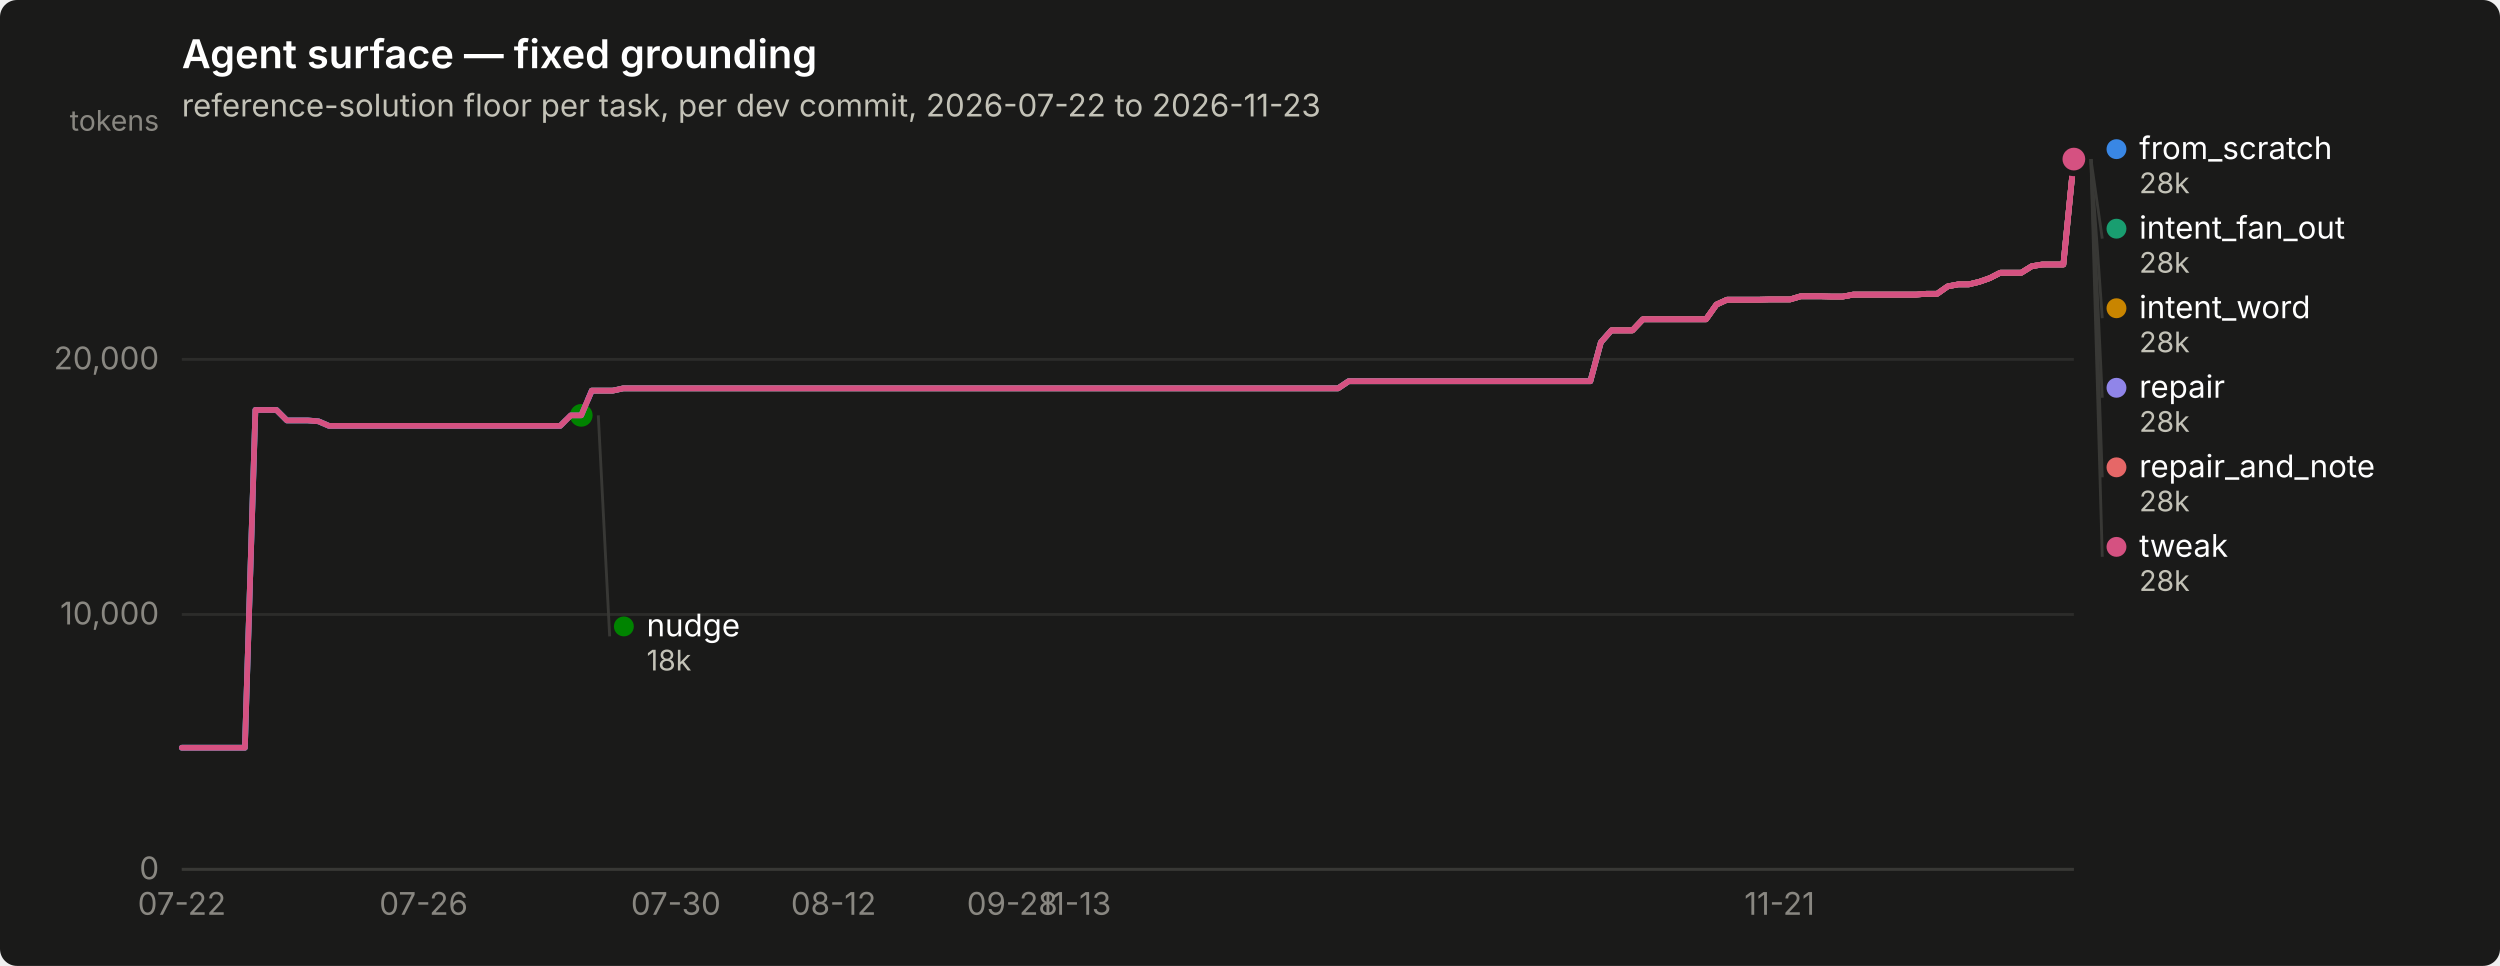
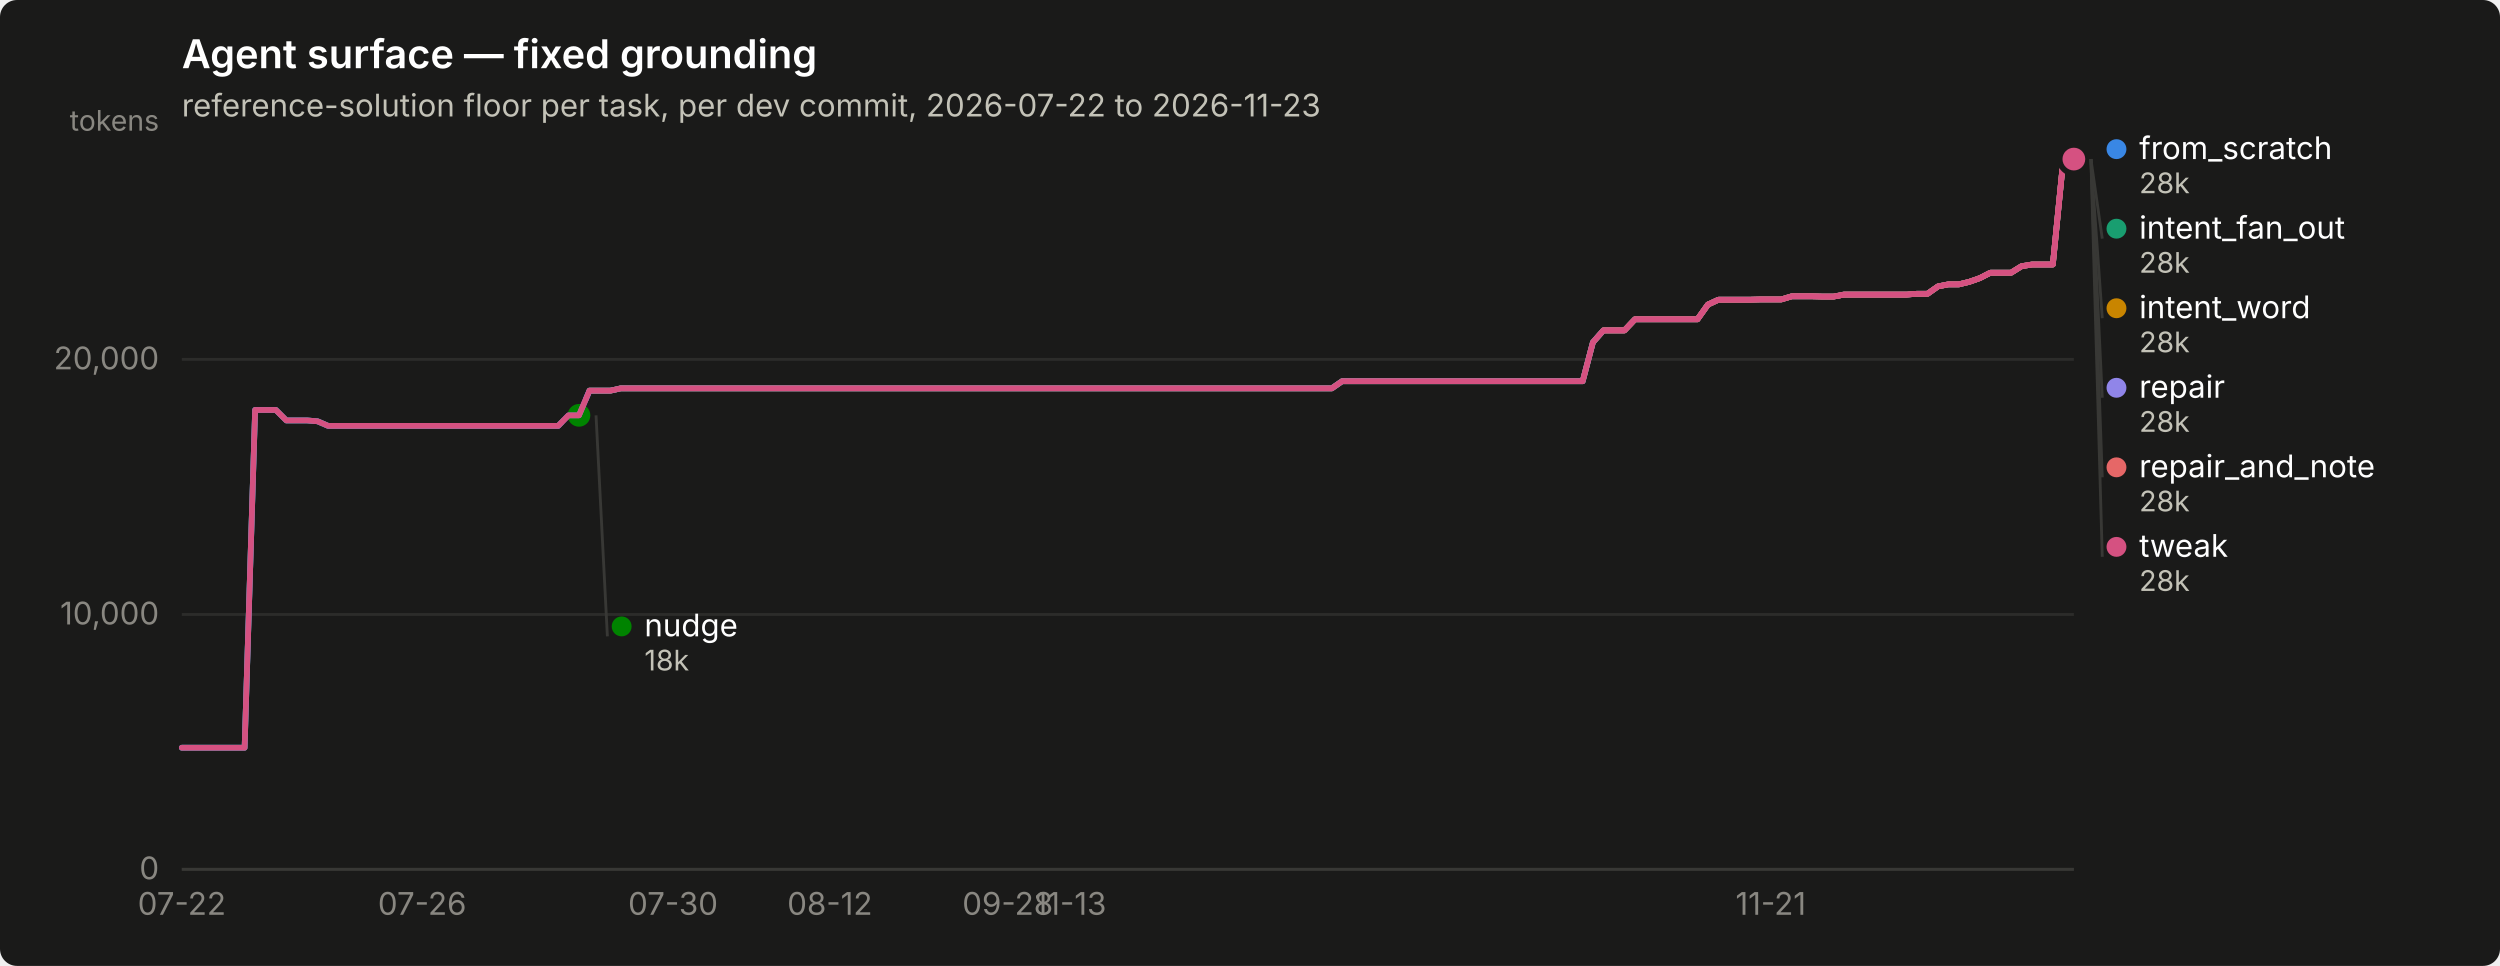
<svg xmlns="http://www.w3.org/2000/svg" width="880" height="340" viewBox="0 0 880 340" role="img" aria-label="Agent surface — fixed grounding">
  <rect width="880" height="340" rx="6" fill="#1a1a19" />
  <text x="64" y="24" font-family="system-ui, -apple-system, &quot;Segoe UI&quot;, sans-serif" font-size="14" font-weight="600" fill="#ffffff">Agent surface — fixed grounding</text>
  <text x="64" y="41" font-family="system-ui, -apple-system, &quot;Segoe UI&quot;, sans-serif" font-size="11" fill="#c3c2b7">reference-solution floor per task, per dev commit, 2026-07-22 to 2026-11-23</text>
  <line x1="64" y1="306.0" x2="730" y2="306.0" stroke="#2c2c2a" stroke-width="1" />
  <text x="56" y="309.5" text-anchor="end" font-family="system-ui, -apple-system, &quot;Segoe UI&quot;, sans-serif" font-size="11" style="font-variant-numeric: tabular-nums" fill="#898781">0</text>
  <line x1="64" y1="216.3" x2="730" y2="216.3" stroke="#2c2c2a" stroke-width="1" />
  <text x="56" y="219.8" text-anchor="end" font-family="system-ui, -apple-system, &quot;Segoe UI&quot;, sans-serif" font-size="11" style="font-variant-numeric: tabular-nums" fill="#898781">10,000</text>
  <line x1="64" y1="126.5" x2="730" y2="126.5" stroke="#2c2c2a" stroke-width="1" />
  <text x="56" y="130.0" text-anchor="end" font-family="system-ui, -apple-system, &quot;Segoe UI&quot;, sans-serif" font-size="11" style="font-variant-numeric: tabular-nums" fill="#898781">20,000</text>
  <text x="56" y="46" text-anchor="end" font-family="system-ui, -apple-system, &quot;Segoe UI&quot;, sans-serif" font-size="10" fill="#898781">tokens</text>
  <line x1="64" y1="306" x2="730" y2="306" stroke="#383835" stroke-width="1" />
  <text x="64.0" y="322" text-anchor="middle" font-family="system-ui, -apple-system, &quot;Segoe UI&quot;, sans-serif" font-size="11" style="font-variant-numeric: tabular-nums" fill="#898781">07-22</text>
-   <text x="149.1" y="322" text-anchor="middle" font-family="system-ui, -apple-system, &quot;Segoe UI&quot;, sans-serif" font-size="11" style="font-variant-numeric: tabular-nums" fill="#898781">07-26</text>
-   <text x="237.9" y="322" text-anchor="middle" font-family="system-ui, -apple-system, &quot;Segoe UI&quot;, sans-serif" font-size="11" style="font-variant-numeric: tabular-nums" fill="#898781">07-30</text>
-   <text x="293.4" y="322" text-anchor="middle" font-family="system-ui, -apple-system, &quot;Segoe UI&quot;, sans-serif" font-size="11" style="font-variant-numeric: tabular-nums" fill="#898781">08-12</text>
-   <text x="356.3" y="322" text-anchor="middle" font-family="system-ui, -apple-system, &quot;Segoe UI&quot;, sans-serif" font-size="11" style="font-variant-numeric: tabular-nums" fill="#898781">09-28</text>
-   <text x="378.5" y="322" text-anchor="middle" font-family="system-ui, -apple-system, &quot;Segoe UI&quot;, sans-serif" font-size="11" style="font-variant-numeric: tabular-nums" fill="#898781">11-13</text>
-   <text x="626.4" y="322" text-anchor="middle" font-family="system-ui, -apple-system, &quot;Segoe UI&quot;, sans-serif" font-size="11" style="font-variant-numeric: tabular-nums" fill="#898781">11-21</text>
-   <path d="M64.0,263.2 L67.7,263.2 L71.4,263.2 L75.1,263.2 L78.8,263.2 L82.5,263.2 L86.2,263.2 L89.9,144.3 L93.6,144.3 L97.3,144.3 L101.0,148.0 L104.7,148.0 L108.4,148.0 L112.1,148.3 L115.8,149.9 L119.5,149.9 L123.2,149.9 L126.9,149.9 L130.6,149.9 L134.3,149.9 L138.0,149.9 L141.7,149.9 L145.4,149.9 L149.1,149.9 L152.8,149.9 L156.5,149.9 L160.2,149.9 L163.9,149.9 L167.6,149.9 L171.3,149.9 L175.0,149.9 L178.7,149.9 L182.4,149.9 L186.1,149.9 L189.8,149.9 L193.5,149.9 L197.2,149.9 L200.9,146.2 L204.6,146.2 L208.3,137.5 L212.0,137.5 L215.7,137.5 L219.4,136.7 L223.1,136.7 L226.8,136.7 L230.5,136.7 L234.2,136.7 L237.9,136.7 L241.6,136.7 L245.3,136.7 L249.0,136.7 L252.7,136.7 L256.4,136.7 L260.1,136.7 L263.8,136.7 L267.5,136.7 L271.2,136.7 L274.9,136.7 L278.6,136.7 L282.3,136.7 L286.0,136.7 L289.7,136.7 L293.4,136.7 L297.1,136.7 L300.8,136.7 L304.5,136.7 L308.2,136.7 L311.9,136.7 L315.6,136.7 L319.3,136.7 L323.0,136.7 L326.7,136.7 L330.4,136.7 L334.1,136.7 L337.8,136.7 L341.5,136.7 L345.2,136.7 L348.9,136.7 L352.6,136.7 L356.3,136.7 L360.0,136.7 L363.7,136.7 L367.4,136.7 L371.1,136.7 L374.8,136.7 L378.5,136.7 L382.2,136.7 L385.9,136.7 L389.6,136.7 L393.3,136.7 L397.0,136.7 L400.7,136.7 L404.4,136.7 L408.1,136.7 L411.8,136.7 L415.5,136.7 L419.2,136.7 L422.9,136.7 L426.6,136.7 L430.3,136.7 L434.0,136.7 L437.7,136.7 L441.4,136.7 L445.1,136.7 L448.8,136.7 L452.5,136.7 L456.2,136.7 L459.9,136.7 L463.6,136.7 L467.3,136.7 L471.0,136.7 L474.7,134.2 L478.4,134.2 L482.1,134.2 L485.8,134.2 L489.5,134.2 L493.2,134.2 L496.9,134.2 L500.6,134.2 L504.3,134.2 L508.0,134.2 L511.7,134.2 L515.4,134.2 L519.1,134.2 L522.8,134.2 L526.5,134.2 L530.2,134.2 L533.9,134.2 L537.6,134.2 L541.3,134.2 L545.0,134.2 L548.7,134.2 L552.4,134.2 L556.1,134.2 L559.8,134.2 L563.5,120.5 L567.2,116.3 L570.9,116.3 L574.6,116.3 L578.3,112.4 L582.0,112.4 L585.7,112.4 L589.4,112.4 L593.1,112.4 L596.8,112.4 L600.5,112.4 L604.2,107.2 L607.9,105.5 L611.6,105.5 L615.3,105.5 L619.0,105.5 L622.7,105.4 L626.4,105.4 L630.1,105.4 L633.8,104.3 L637.5,104.3 L641.2,104.3 L644.9,104.4 L648.6,104.4 L652.3,103.7 L656.0,103.7 L659.7,103.7 L663.4,103.7 L667.1,103.7 L670.8,103.7 L674.5,103.7 L678.2,103.4 L681.9,103.4 L685.6,100.8 L689.3,100.1 L693.0,100.1 L696.7,99.2 L700.4,97.9 L704.1,96.0 L707.8,96.0 L711.5,96.0 L715.2,93.7 L718.9,93.1 L722.6,93.1 L726.3,93.1 L730.0,56.0" fill="none" stroke="#3987e5" stroke-width="2" stroke-linejoin="round" stroke-linecap="round" />
+   <text x="148.6" y="322" text-anchor="middle" font-family="system-ui, -apple-system, &quot;Segoe UI&quot;, sans-serif" font-size="11" style="font-variant-numeric: tabular-nums" fill="#898781">07-26</text>
+   <text x="236.9" y="322" text-anchor="middle" font-family="system-ui, -apple-system, &quot;Segoe UI&quot;, sans-serif" font-size="11" style="font-variant-numeric: tabular-nums" fill="#898781">07-30</text>
+   <text x="292.1" y="322" text-anchor="middle" font-family="system-ui, -apple-system, &quot;Segoe UI&quot;, sans-serif" font-size="11" style="font-variant-numeric: tabular-nums" fill="#898781">08-12</text>
+   <text x="354.7" y="322" text-anchor="middle" font-family="system-ui, -apple-system, &quot;Segoe UI&quot;, sans-serif" font-size="11" style="font-variant-numeric: tabular-nums" fill="#898781">09-28</text>
+   <text x="376.8" y="322" text-anchor="middle" font-family="system-ui, -apple-system, &quot;Segoe UI&quot;, sans-serif" font-size="11" style="font-variant-numeric: tabular-nums" fill="#898781">11-13</text>
+   <text x="623.3" y="322" text-anchor="middle" font-family="system-ui, -apple-system, &quot;Segoe UI&quot;, sans-serif" font-size="11" style="font-variant-numeric: tabular-nums" fill="#898781">11-21</text>
+   <path d="M64.0,263.2 L67.7,263.2 L71.4,263.2 L75.0,263.2 L78.7,263.2 L82.4,263.2 L86.1,263.2 L89.8,144.3 L93.4,144.3 L97.1,144.3 L100.8,148.0 L104.5,148.0 L108.2,148.0 L111.8,148.3 L115.5,149.9 L119.2,149.9 L122.9,149.9 L126.6,149.9 L130.2,149.9 L133.9,149.9 L137.6,149.9 L141.3,149.9 L145.0,149.9 L148.6,149.9 L152.3,149.9 L156.0,149.9 L159.7,149.9 L163.3,149.9 L167.0,149.9 L170.7,149.9 L174.4,149.9 L178.1,149.9 L181.7,149.9 L185.4,149.9 L189.1,149.9 L192.8,149.9 L196.5,149.9 L200.1,146.2 L203.8,146.2 L207.5,137.5 L211.2,137.5 L214.9,137.5 L218.5,136.7 L222.2,136.7 L225.9,136.7 L229.6,136.7 L233.3,136.7 L236.9,136.7 L240.6,136.7 L244.3,136.7 L248.0,136.7 L251.7,136.7 L255.3,136.7 L259.0,136.7 L262.7,136.7 L266.4,136.7 L270.1,136.7 L273.7,136.7 L277.4,136.7 L281.1,136.7 L284.8,136.7 L288.5,136.7 L292.1,136.7 L295.8,136.7 L299.5,136.7 L303.2,136.7 L306.9,136.7 L310.5,136.7 L314.2,136.7 L317.9,136.7 L321.6,136.7 L325.2,136.7 L328.9,136.7 L332.6,136.7 L336.3,136.7 L340.0,136.7 L343.6,136.7 L347.3,136.7 L351.0,136.7 L354.7,136.7 L358.4,136.7 L362.0,136.7 L365.7,136.7 L369.4,136.7 L373.1,136.7 L376.8,136.7 L380.4,136.7 L384.1,136.7 L387.8,136.7 L391.5,136.7 L395.2,136.7 L398.8,136.7 L402.5,136.7 L406.2,136.7 L409.9,136.7 L413.6,136.7 L417.2,136.7 L420.9,136.7 L424.6,136.7 L428.3,136.7 L432.0,136.7 L435.6,136.7 L439.3,136.7 L443.0,136.7 L446.7,136.7 L450.4,136.7 L454.0,136.7 L457.7,136.7 L461.4,136.7 L465.1,136.7 L468.8,136.7 L472.4,134.2 L476.1,134.2 L479.8,134.2 L483.5,134.2 L487.1,134.2 L490.8,134.2 L494.5,134.2 L498.2,134.2 L501.9,134.2 L505.5,134.2 L509.2,134.2 L512.9,134.2 L516.6,134.2 L520.3,134.2 L523.9,134.2 L527.6,134.2 L531.3,134.2 L535.0,134.2 L538.7,134.2 L542.3,134.2 L546.0,134.2 L549.7,134.2 L553.4,134.2 L557.1,134.2 L560.7,120.5 L564.4,116.3 L568.1,116.3 L571.8,116.3 L575.5,112.4 L579.1,112.4 L582.8,112.4 L586.5,112.4 L590.2,112.4 L593.9,112.4 L597.5,112.4 L601.2,107.2 L604.9,105.5 L608.6,105.5 L612.3,105.5 L615.9,105.5 L619.6,105.4 L623.3,105.4 L627.0,105.4 L630.7,104.3 L634.3,104.3 L638.0,104.3 L641.7,104.4 L645.4,104.4 L649.0,103.7 L652.7,103.7 L656.4,103.7 L660.1,103.7 L663.8,103.7 L667.4,103.7 L671.1,103.7 L674.8,103.4 L678.5,103.4 L682.2,100.8 L685.8,100.1 L689.5,100.1 L693.2,99.2 L696.9,97.9 L700.6,96.0 L704.2,96.0 L707.9,96.0 L711.6,93.7 L715.3,93.1 L719.0,93.1 L722.6,93.1 L726.3,56.0 L730.0,56.0" fill="none" stroke="#3987e5" stroke-width="2" stroke-linejoin="round" stroke-linecap="round" />
  <circle cx="730.0" cy="56.0" r="6" fill="#1a1a19" />
  <circle cx="730.0" cy="56.0" r="4" fill="#3987e5" />
-   <path d="M208.3,137.5 L212.0,137.5 L215.7,137.5 L219.4,136.7 L223.1,136.7 L226.8,136.7 L230.5,136.7 L234.2,136.7 L237.9,136.7 L241.6,136.7 L245.3,136.7 L249.0,136.7 L252.7,136.7 L256.4,136.7 L260.1,136.7 L263.8,136.7 L267.5,136.7 L271.2,136.7 L274.9,136.7 L278.6,136.7 L282.3,136.7 L286.0,136.7 L289.7,136.7 L293.4,136.7 L297.1,136.7 L300.8,136.7 L304.5,136.7 L308.2,136.7 L311.9,136.7 L315.6,136.7 L319.3,136.7 L323.0,136.7 L326.7,136.7 L330.4,136.7 L334.1,136.7 L337.8,136.7 L341.5,136.7 L345.2,136.7 L348.9,136.7 L352.6,136.7 L356.3,136.7 L360.0,136.7 L363.7,136.7 L367.4,136.7 L371.1,136.7 L374.8,136.7 L378.5,136.7 L382.2,136.7 L385.9,136.7 L389.6,136.7 L393.3,136.7 L397.0,136.7 L400.7,136.7 L404.4,136.7 L408.1,136.7 L411.8,136.7 L415.5,136.7 L419.2,136.7 L422.9,136.7 L426.6,136.7 L430.3,136.7 L434.0,136.7 L437.7,136.7 L441.4,136.7 L445.1,136.7 L448.8,136.7 L452.5,136.7 L456.2,136.7 L459.9,136.7 L463.6,136.7 L467.3,136.7 L471.0,136.7 L474.7,134.2 L478.4,134.2 L482.1,134.2 L485.8,134.2 L489.5,134.2 L493.2,134.2 L496.9,134.2 L500.6,134.2 L504.3,134.2 L508.0,134.2 L511.7,134.2 L515.4,134.2 L519.1,134.2 L522.8,134.2 L526.5,134.2 L530.2,134.2 L533.9,134.2 L537.6,134.2 L541.3,134.2 L545.0,134.2 L548.7,134.2 L552.4,134.2 L556.1,134.2 L559.8,134.2 L563.5,120.5 L567.2,116.3 L570.9,116.3 L574.6,116.3 L578.3,112.4 L582.0,112.4 L585.7,112.4 L589.4,112.4 L593.1,112.4 L596.8,112.4 L600.5,112.4 L604.2,107.2 L607.9,105.5 L611.6,105.5 L615.3,105.5 L619.0,105.5 L622.7,105.4 L626.4,105.4 L630.1,105.4 L633.8,104.3 L637.5,104.3 L641.2,104.3 L644.9,104.4 L648.6,104.4 L652.3,103.7 L656.0,103.7 L659.7,103.7 L663.4,103.7 L667.1,103.7 L670.8,103.7 L674.5,103.7 L678.2,103.4 L681.9,103.4 L685.6,100.8 L689.3,100.1 L693.0,100.1 L696.7,99.2 L700.4,97.9 L704.1,96.0 L707.8,96.0 L711.5,96.0 L715.2,93.7 L718.9,93.1 L722.6,93.1 L726.3,93.1 L730.0,56.0" fill="none" stroke="#199e70" stroke-width="2" stroke-linejoin="round" stroke-linecap="round" />
+   <path d="M207.5,137.5 L211.2,137.5 L214.9,137.5 L218.5,136.7 L222.2,136.7 L225.9,136.7 L229.6,136.7 L233.3,136.7 L236.9,136.7 L240.6,136.7 L244.3,136.7 L248.0,136.7 L251.7,136.7 L255.3,136.7 L259.0,136.7 L262.7,136.7 L266.4,136.7 L270.1,136.7 L273.7,136.7 L277.4,136.7 L281.1,136.7 L284.8,136.7 L288.5,136.7 L292.1,136.7 L295.8,136.7 L299.5,136.7 L303.2,136.7 L306.9,136.7 L310.5,136.7 L314.2,136.7 L317.9,136.7 L321.6,136.7 L325.2,136.7 L328.9,136.7 L332.6,136.7 L336.3,136.7 L340.0,136.7 L343.6,136.7 L347.3,136.7 L351.0,136.7 L354.7,136.7 L358.4,136.7 L362.0,136.7 L365.7,136.7 L369.4,136.7 L373.1,136.7 L376.8,136.7 L380.4,136.7 L384.1,136.7 L387.8,136.7 L391.5,136.7 L395.2,136.7 L398.8,136.7 L402.5,136.7 L406.2,136.7 L409.9,136.7 L413.6,136.7 L417.2,136.7 L420.9,136.7 L424.6,136.7 L428.3,136.7 L432.0,136.7 L435.6,136.7 L439.3,136.7 L443.0,136.7 L446.7,136.7 L450.4,136.7 L454.0,136.7 L457.7,136.7 L461.4,136.7 L465.1,136.7 L468.8,136.7 L472.4,134.2 L476.1,134.2 L479.8,134.2 L483.5,134.2 L487.1,134.2 L490.8,134.2 L494.5,134.2 L498.2,134.2 L501.9,134.2 L505.5,134.2 L509.2,134.2 L512.9,134.2 L516.6,134.2 L520.3,134.2 L523.9,134.2 L527.6,134.2 L531.3,134.2 L535.0,134.2 L538.7,134.2 L542.3,134.2 L546.0,134.2 L549.7,134.2 L553.4,134.2 L557.1,134.2 L560.7,120.5 L564.4,116.3 L568.1,116.3 L571.8,116.3 L575.5,112.4 L579.1,112.4 L582.8,112.4 L586.5,112.4 L590.2,112.4 L593.9,112.4 L597.5,112.4 L601.2,107.2 L604.9,105.5 L608.6,105.5 L612.3,105.5 L615.9,105.5 L619.6,105.4 L623.3,105.4 L627.0,105.4 L630.7,104.3 L634.3,104.3 L638.0,104.3 L641.7,104.4 L645.4,104.4 L649.0,103.7 L652.7,103.7 L656.4,103.7 L660.1,103.7 L663.8,103.7 L667.4,103.7 L671.1,103.7 L674.8,103.4 L678.5,103.4 L682.2,100.8 L685.8,100.1 L689.5,100.1 L693.2,99.2 L696.9,97.9 L700.6,96.0 L704.2,96.0 L707.9,96.0 L711.6,93.7 L715.3,93.1 L719.0,93.1 L722.6,93.1 L726.3,56.0 L730.0,56.0" fill="none" stroke="#199e70" stroke-width="2" stroke-linejoin="round" stroke-linecap="round" />
  <circle cx="730.0" cy="56.0" r="6" fill="#1a1a19" />
  <circle cx="730.0" cy="56.0" r="4" fill="#199e70" />
-   <path d="M208.3,137.5 L212.0,137.5 L215.7,137.5 L219.4,136.7 L223.1,136.7 L226.8,136.7 L230.5,136.7 L234.2,136.7 L237.9,136.7 L241.6,136.7 L245.3,136.7 L249.0,136.7 L252.7,136.7 L256.4,136.7 L260.1,136.7 L263.8,136.7 L267.5,136.7 L271.2,136.7 L274.9,136.7 L278.6,136.7 L282.3,136.7 L286.0,136.7 L289.7,136.7 L293.4,136.7 L297.1,136.7 L300.8,136.7 L304.5,136.7 L308.2,136.7 L311.9,136.7 L315.6,136.7 L319.3,136.7 L323.0,136.7 L326.7,136.7 L330.4,136.7 L334.1,136.7 L337.8,136.7 L341.5,136.7 L345.2,136.7 L348.9,136.7 L352.6,136.7 L356.3,136.7 L360.0,136.7 L363.7,136.7 L367.4,136.7 L371.1,136.7 L374.8,136.7 L378.5,136.7 L382.2,136.7 L385.9,136.7 L389.6,136.7 L393.3,136.7 L397.0,136.7 L400.7,136.7 L404.4,136.7 L408.1,136.7 L411.8,136.7 L415.5,136.7 L419.2,136.7 L422.9,136.7 L426.6,136.7 L430.3,136.7 L434.0,136.7 L437.7,136.7 L441.4,136.7 L445.1,136.7 L448.8,136.7 L452.5,136.7 L456.2,136.7 L459.9,136.7 L463.6,136.7 L467.3,136.7 L471.0,136.7 L474.7,134.2 L478.4,134.2 L482.1,134.2 L485.8,134.2 L489.5,134.2 L493.2,134.2 L496.9,134.2 L500.6,134.2 L504.3,134.2 L508.0,134.2 L511.7,134.2 L515.4,134.2 L519.1,134.2 L522.8,134.2 L526.5,134.2 L530.2,134.2 L533.9,134.2 L537.6,134.2 L541.3,134.2 L545.0,134.2 L548.7,134.2 L552.4,134.2 L556.1,134.2 L559.8,134.2 L563.5,120.5 L567.2,116.3 L570.9,116.3 L574.6,116.3 L578.3,112.4 L582.0,112.4 L585.7,112.4 L589.4,112.4 L593.1,112.4 L596.8,112.4 L600.5,112.4 L604.2,107.2 L607.9,105.5 L611.6,105.5 L615.3,105.5 L619.0,105.5 L622.7,105.4 L626.4,105.4 L630.1,105.4 L633.8,104.3 L637.5,104.3 L641.2,104.3 L644.9,104.4 L648.6,104.4 L652.3,103.7 L656.0,103.7 L659.7,103.7 L663.4,103.7 L667.1,103.7 L670.8,103.7 L674.5,103.7 L678.2,103.4 L681.9,103.4 L685.6,100.8 L689.3,100.1 L693.0,100.1 L696.7,99.2 L700.4,97.9 L704.1,96.0 L707.8,96.0 L711.5,96.0 L715.2,93.7 L718.9,93.1 L722.6,93.1 L726.3,93.1 L730.0,56.0" fill="none" stroke="#c98500" stroke-width="2" stroke-linejoin="round" stroke-linecap="round" />
+   <path d="M207.5,137.5 L211.2,137.5 L214.9,137.5 L218.5,136.7 L222.2,136.7 L225.9,136.7 L229.6,136.7 L233.3,136.7 L236.9,136.7 L240.6,136.7 L244.3,136.7 L248.0,136.7 L251.7,136.7 L255.3,136.7 L259.0,136.7 L262.7,136.7 L266.4,136.7 L270.1,136.7 L273.7,136.7 L277.4,136.7 L281.1,136.7 L284.8,136.7 L288.5,136.7 L292.1,136.7 L295.8,136.7 L299.5,136.7 L303.2,136.7 L306.9,136.7 L310.5,136.7 L314.2,136.7 L317.9,136.7 L321.6,136.7 L325.2,136.7 L328.9,136.7 L332.6,136.7 L336.3,136.7 L340.0,136.7 L343.6,136.7 L347.3,136.7 L351.0,136.7 L354.7,136.7 L358.4,136.7 L362.0,136.7 L365.7,136.7 L369.4,136.7 L373.1,136.7 L376.8,136.7 L380.4,136.7 L384.1,136.7 L387.8,136.7 L391.5,136.7 L395.2,136.7 L398.8,136.7 L402.5,136.7 L406.2,136.7 L409.9,136.7 L413.6,136.7 L417.2,136.7 L420.9,136.7 L424.6,136.7 L428.3,136.7 L432.0,136.7 L435.6,136.7 L439.3,136.7 L443.0,136.7 L446.7,136.7 L450.4,136.7 L454.0,136.7 L457.7,136.7 L461.4,136.7 L465.1,136.7 L468.8,136.7 L472.4,134.2 L476.1,134.2 L479.8,134.2 L483.5,134.2 L487.1,134.2 L490.8,134.2 L494.5,134.2 L498.2,134.2 L501.9,134.2 L505.5,134.2 L509.2,134.2 L512.9,134.2 L516.6,134.2 L520.3,134.2 L523.9,134.2 L527.6,134.2 L531.3,134.2 L535.0,134.2 L538.7,134.2 L542.3,134.2 L546.0,134.2 L549.7,134.2 L553.4,134.2 L557.1,134.2 L560.7,120.5 L564.4,116.3 L568.1,116.3 L571.8,116.3 L575.5,112.4 L579.1,112.4 L582.8,112.4 L586.5,112.4 L590.2,112.4 L593.9,112.4 L597.5,112.4 L601.2,107.2 L604.9,105.5 L608.6,105.5 L612.3,105.5 L615.9,105.5 L619.6,105.4 L623.3,105.4 L627.0,105.4 L630.7,104.3 L634.3,104.3 L638.0,104.3 L641.7,104.4 L645.4,104.4 L649.0,103.7 L652.7,103.7 L656.4,103.7 L660.1,103.7 L663.8,103.7 L667.4,103.7 L671.1,103.7 L674.8,103.4 L678.5,103.4 L682.2,100.8 L685.8,100.1 L689.5,100.1 L693.2,99.2 L696.9,97.9 L700.6,96.0 L704.2,96.0 L707.9,96.0 L711.6,93.7 L715.3,93.1 L719.0,93.1 L722.6,93.1 L726.3,56.0 L730.0,56.0" fill="none" stroke="#c98500" stroke-width="2" stroke-linejoin="round" stroke-linecap="round" />
  <circle cx="730.0" cy="56.0" r="6" fill="#1a1a19" />
  <circle cx="730.0" cy="56.0" r="4" fill="#c98500" />
-   <path d="M64.0,263.2 L67.7,263.2 L71.4,263.2 L75.1,263.2 L78.8,263.2 L82.5,263.2 L86.2,263.2 L89.9,144.3 L93.6,144.3 L97.3,144.3 L101.0,148.0 L104.7,148.0 L108.4,148.0 L112.1,148.3 L115.8,149.9 L119.5,149.9 L123.2,149.9 L126.9,149.9 L130.6,149.9 L134.3,149.9 L138.0,149.9 L141.7,149.9 L145.4,149.9 L149.1,149.9 L152.8,149.9 L156.5,149.9 L160.2,149.9 L163.9,149.9 L167.6,149.9 L171.3,149.9 L175.0,149.9 L178.7,149.9 L182.4,149.9 L186.1,149.9 L189.8,149.9 L193.5,149.9 L197.2,149.9 L200.9,146.2 L204.6,146.2" fill="none" stroke="#008300" stroke-width="2" stroke-linejoin="round" stroke-linecap="round" />
-   <circle cx="204.6" cy="146.2" r="6" fill="#1a1a19" />
-   <circle cx="204.6" cy="146.2" r="4" fill="#008300" />
-   <path d="M64.0,263.2 L67.7,263.2 L71.4,263.2 L75.1,263.2 L78.8,263.2 L82.5,263.2 L86.2,263.2 L89.9,144.3 L93.6,144.3 L97.3,144.3 L101.0,148.0 L104.7,148.0 L108.4,148.0 L112.1,148.3 L115.8,149.9 L119.5,149.9 L123.2,149.9 L126.9,149.9 L130.6,149.9 L134.3,149.9 L138.0,149.9 L141.7,149.9 L145.4,149.9 L149.1,149.9 L152.8,149.9 L156.5,149.9 L160.2,149.9 L163.9,149.9 L167.6,149.9 L171.3,149.9 L175.0,149.9 L178.7,149.9 L182.4,149.9 L186.1,149.9 L189.8,149.9 L193.5,149.9 L197.2,149.9 L200.9,146.2 L204.6,146.2 L208.3,137.5 L212.0,137.5 L215.7,137.5 L219.4,136.7 L223.1,136.7 L226.8,136.7 L230.5,136.7 L234.2,136.7 L237.9,136.7 L241.6,136.7 L245.3,136.7 L249.0,136.7 L252.7,136.7 L256.4,136.7 L260.1,136.7 L263.8,136.7 L267.5,136.7 L271.2,136.7 L274.9,136.7 L278.6,136.7 L282.3,136.7 L286.0,136.7 L289.7,136.7 L293.4,136.7 L297.1,136.7 L300.8,136.7 L304.5,136.7 L308.2,136.7 L311.9,136.7 L315.6,136.7 L319.3,136.7 L323.0,136.7 L326.7,136.7 L330.4,136.7 L334.1,136.7 L337.8,136.7 L341.5,136.7 L345.2,136.7 L348.9,136.7 L352.6,136.7 L356.3,136.7 L360.0,136.7 L363.7,136.7 L367.4,136.7 L371.1,136.7 L374.8,136.7 L378.5,136.7 L382.2,136.7 L385.9,136.7 L389.6,136.7 L393.3,136.7 L397.0,136.7 L400.7,136.7 L404.4,136.7 L408.1,136.7 L411.8,136.7 L415.5,136.7 L419.2,136.7 L422.9,136.7 L426.6,136.7 L430.3,136.7 L434.0,136.7 L437.7,136.7 L441.4,136.7 L445.1,136.7 L448.8,136.7 L452.5,136.7 L456.2,136.7 L459.9,136.7 L463.6,136.7 L467.3,136.7 L471.0,136.7 L474.7,134.2 L478.4,134.2 L482.1,134.2 L485.8,134.2 L489.5,134.2 L493.2,134.2 L496.9,134.2 L500.6,134.2 L504.3,134.2 L508.0,134.2 L511.7,134.2 L515.4,134.2 L519.1,134.2 L522.8,134.2 L526.5,134.2 L530.2,134.2 L533.9,134.2 L537.6,134.2 L541.3,134.2 L545.0,134.2 L548.7,134.2 L552.4,134.2 L556.1,134.2 L559.8,134.2 L563.5,120.5 L567.2,116.3 L570.9,116.3 L574.6,116.3 L578.3,112.4 L582.0,112.4 L585.7,112.4 L589.4,112.4 L593.1,112.4 L596.8,112.4 L600.5,112.4 L604.2,107.2 L607.9,105.5 L611.6,105.5 L615.3,105.5 L619.0,105.5 L622.7,105.4 L626.4,105.4 L630.1,105.4 L633.8,104.3 L637.5,104.3 L641.2,104.3 L644.9,104.4 L648.6,104.4 L652.3,103.7 L656.0,103.7 L659.7,103.7 L663.4,103.7 L667.1,103.7 L670.8,103.7 L674.5,103.7 L678.2,103.4 L681.9,103.4 L685.6,100.8 L689.3,100.1 L693.0,100.1 L696.7,99.2 L700.4,97.9 L704.1,96.0 L707.8,96.0 L711.5,96.0 L715.2,93.7 L718.9,93.1 L722.6,93.1 L726.3,93.1 L730.0,56.0" fill="none" stroke="#9085e9" stroke-width="2" stroke-linejoin="round" stroke-linecap="round" />
+   <path d="M64.0,263.2 L67.7,263.2 L71.4,263.2 L75.0,263.2 L78.7,263.2 L82.4,263.2 L86.1,263.2 L89.8,144.3 L93.4,144.3 L97.1,144.3 L100.8,148.0 L104.5,148.0 L108.2,148.0 L111.8,148.3 L115.5,149.9 L119.2,149.9 L122.9,149.9 L126.6,149.9 L130.2,149.9 L133.9,149.9 L137.6,149.9 L141.3,149.9 L145.0,149.9 L148.6,149.9 L152.3,149.9 L156.0,149.9 L159.7,149.9 L163.3,149.9 L167.0,149.9 L170.7,149.9 L174.4,149.9 L178.1,149.9 L181.7,149.9 L185.4,149.9 L189.1,149.9 L192.8,149.9 L196.5,149.9 L200.1,146.2 L203.8,146.2" fill="none" stroke="#008300" stroke-width="2" stroke-linejoin="round" stroke-linecap="round" />
+   <circle cx="203.8" cy="146.2" r="6" fill="#1a1a19" />
+   <circle cx="203.8" cy="146.2" r="4" fill="#008300" />
+   <path d="M64.0,263.2 L67.7,263.2 L71.4,263.2 L75.0,263.2 L78.7,263.2 L82.4,263.2 L86.1,263.2 L89.8,144.3 L93.4,144.3 L97.1,144.3 L100.8,148.0 L104.5,148.0 L108.2,148.0 L111.8,148.3 L115.5,149.9 L119.2,149.9 L122.9,149.9 L126.6,149.9 L130.2,149.9 L133.9,149.9 L137.6,149.9 L141.3,149.9 L145.0,149.9 L148.6,149.9 L152.3,149.9 L156.0,149.9 L159.7,149.9 L163.3,149.9 L167.0,149.9 L170.7,149.9 L174.4,149.9 L178.1,149.9 L181.7,149.9 L185.4,149.9 L189.1,149.9 L192.8,149.9 L196.5,149.9 L200.1,146.2 L203.8,146.2 L207.5,137.5 L211.2,137.5 L214.9,137.5 L218.5,136.7 L222.2,136.7 L225.9,136.7 L229.6,136.7 L233.3,136.7 L236.9,136.7 L240.6,136.7 L244.3,136.7 L248.0,136.7 L251.7,136.7 L255.3,136.7 L259.0,136.7 L262.7,136.7 L266.4,136.7 L270.1,136.7 L273.7,136.7 L277.4,136.7 L281.1,136.7 L284.8,136.7 L288.5,136.7 L292.1,136.7 L295.8,136.7 L299.5,136.7 L303.2,136.7 L306.9,136.7 L310.5,136.7 L314.2,136.7 L317.9,136.7 L321.6,136.7 L325.2,136.7 L328.9,136.7 L332.6,136.7 L336.3,136.7 L340.0,136.7 L343.6,136.7 L347.3,136.7 L351.0,136.7 L354.7,136.7 L358.4,136.7 L362.0,136.7 L365.7,136.7 L369.4,136.7 L373.1,136.7 L376.8,136.7 L380.4,136.7 L384.1,136.7 L387.8,136.7 L391.5,136.7 L395.2,136.7 L398.8,136.7 L402.5,136.7 L406.2,136.7 L409.9,136.7 L413.6,136.7 L417.2,136.7 L420.9,136.7 L424.6,136.7 L428.3,136.7 L432.0,136.7 L435.6,136.7 L439.3,136.7 L443.0,136.7 L446.7,136.7 L450.4,136.7 L454.0,136.7 L457.7,136.7 L461.4,136.7 L465.1,136.7 L468.8,136.7 L472.4,134.2 L476.1,134.2 L479.8,134.2 L483.5,134.2 L487.1,134.2 L490.8,134.2 L494.5,134.2 L498.2,134.2 L501.9,134.2 L505.5,134.2 L509.2,134.2 L512.9,134.2 L516.6,134.2 L520.3,134.2 L523.9,134.2 L527.6,134.2 L531.3,134.2 L535.0,134.2 L538.7,134.2 L542.3,134.2 L546.0,134.2 L549.7,134.2 L553.4,134.2 L557.1,134.2 L560.7,120.5 L564.4,116.3 L568.1,116.3 L571.8,116.3 L575.5,112.4 L579.1,112.4 L582.8,112.4 L586.5,112.4 L590.2,112.4 L593.9,112.4 L597.5,112.4 L601.2,107.2 L604.9,105.5 L608.6,105.5 L612.3,105.5 L615.9,105.5 L619.6,105.4 L623.3,105.4 L627.0,105.4 L630.7,104.3 L634.3,104.3 L638.0,104.3 L641.7,104.4 L645.4,104.4 L649.0,103.7 L652.7,103.7 L656.4,103.7 L660.1,103.7 L663.8,103.7 L667.4,103.7 L671.1,103.7 L674.8,103.4 L678.5,103.4 L682.2,100.8 L685.8,100.1 L689.5,100.1 L693.2,99.2 L696.9,97.9 L700.6,96.0 L704.2,96.0 L707.9,96.0 L711.6,93.7 L715.3,93.1 L719.0,93.1 L722.6,93.1 L726.3,56.0 L730.0,56.0" fill="none" stroke="#9085e9" stroke-width="2" stroke-linejoin="round" stroke-linecap="round" />
  <circle cx="730.0" cy="56.0" r="6" fill="#1a1a19" />
  <circle cx="730.0" cy="56.0" r="4" fill="#9085e9" />
-   <path d="M567.2,116.3 L570.9,116.3 L574.6,116.3 L578.3,112.4 L582.0,112.4 L585.7,112.4 L589.4,112.4 L593.1,112.4 L596.8,112.4 L600.5,112.4 L604.2,107.2 L607.9,105.5 L611.6,105.5 L615.3,105.5 L619.0,105.5 L622.7,105.4 L626.4,105.4 L630.1,105.4 L633.8,104.3 L637.5,104.3 L641.2,104.3 L644.9,104.4 L648.6,104.4 L652.3,103.7 L656.0,103.7 L659.7,103.7 L663.4,103.7 L667.1,103.7 L670.8,103.7 L674.5,103.7 L678.2,103.4 L681.9,103.4 L685.6,100.8 L689.3,100.1 L693.0,100.1 L696.7,99.2 L700.4,97.9 L704.1,96.0 L707.8,96.0 L711.5,96.0 L715.2,93.7 L718.9,93.1 L722.6,93.1 L726.3,93.1 L730.0,56.0" fill="none" stroke="#e66767" stroke-width="2" stroke-linejoin="round" stroke-linecap="round" />
+   <path d="M564.4,116.3 L568.1,116.3 L571.8,116.3 L575.5,112.4 L579.1,112.4 L582.8,112.4 L586.5,112.4 L590.2,112.4 L593.9,112.4 L597.5,112.4 L601.2,107.2 L604.9,105.5 L608.6,105.5 L612.3,105.5 L615.9,105.5 L619.6,105.4 L623.3,105.4 L627.0,105.4 L630.7,104.3 L634.3,104.3 L638.0,104.3 L641.7,104.4 L645.4,104.4 L649.0,103.7 L652.7,103.7 L656.4,103.7 L660.1,103.7 L663.8,103.7 L667.4,103.7 L671.1,103.7 L674.8,103.4 L678.5,103.4 L682.2,100.8 L685.8,100.1 L689.5,100.1 L693.2,99.2 L696.9,97.9 L700.6,96.0 L704.2,96.0 L707.9,96.0 L711.6,93.7 L715.3,93.1 L719.0,93.1 L722.6,93.1 L726.3,56.0 L730.0,56.0" fill="none" stroke="#e66767" stroke-width="2" stroke-linejoin="round" stroke-linecap="round" />
  <circle cx="730.0" cy="56.0" r="6" fill="#1a1a19" />
  <circle cx="730.0" cy="56.0" r="4" fill="#e66767" />
-   <path d="M64.0,263.2 L67.7,263.2 L71.4,263.2 L75.1,263.2 L78.8,263.2 L82.5,263.2 L86.2,263.2 L89.9,144.3 L93.6,144.3 L97.3,144.3 L101.0,148.0 L104.7,148.0 L108.4,148.0 L112.1,148.3 L115.8,149.9 L119.5,149.9 L123.2,149.9 L126.9,149.9 L130.6,149.9 L134.3,149.9 L138.0,149.9 L141.7,149.9 L145.4,149.9 L149.1,149.9 L152.8,149.9 L156.5,149.9 L160.2,149.9 L163.9,149.9 L167.6,149.9 L171.3,149.9 L175.0,149.9 L178.7,149.9 L182.4,149.9 L186.1,149.9 L189.8,149.9 L193.5,149.9 L197.2,149.9 L200.9,146.2 L204.6,146.2 L208.3,137.5 L212.0,137.5 L215.7,137.5 L219.4,136.7 L223.1,136.7 L226.8,136.7 L230.5,136.7 L234.2,136.7 L237.9,136.7 L241.6,136.7 L245.3,136.7 L249.0,136.7 L252.7,136.7 L256.4,136.7 L260.1,136.7 L263.8,136.7 L267.5,136.7 L271.2,136.7 L274.9,136.7 L278.6,136.7 L282.3,136.7 L286.0,136.7 L289.7,136.7 L293.4,136.7 L297.1,136.7 L300.8,136.7 L304.5,136.7 L308.2,136.7 L311.9,136.7 L315.6,136.7 L319.3,136.7 L323.0,136.7 L326.7,136.7 L330.4,136.7 L334.1,136.7 L337.8,136.7 L341.5,136.7 L345.2,136.7 L348.9,136.7 L352.6,136.7 L356.3,136.7 L360.0,136.7 L363.7,136.7 L367.4,136.7 L371.1,136.7 L374.8,136.7 L378.5,136.7 L382.2,136.7 L385.9,136.7 L389.6,136.7 L393.3,136.7 L397.0,136.7 L400.7,136.7 L404.4,136.7 L408.1,136.7 L411.8,136.7 L415.5,136.7 L419.2,136.7 L422.9,136.7 L426.6,136.7 L430.3,136.7 L434.0,136.7 L437.7,136.7 L441.4,136.7 L445.1,136.7 L448.8,136.7 L452.5,136.7 L456.2,136.7 L459.9,136.7 L463.6,136.7 L467.3,136.7 L471.0,136.7 L474.7,134.2 L478.4,134.2 L482.1,134.2 L485.8,134.2 L489.5,134.2 L493.2,134.2 L496.9,134.2 L500.6,134.2 L504.3,134.2 L508.0,134.2 L511.7,134.2 L515.4,134.2 L519.1,134.2 L522.8,134.2 L526.5,134.2 L530.2,134.2 L533.9,134.2 L537.6,134.2 L541.3,134.2 L545.0,134.2 L548.7,134.2 L552.4,134.2 L556.1,134.2 L559.8,134.2 L563.5,120.5 L567.2,116.3 L570.9,116.3 L574.6,116.3 L578.3,112.4 L582.0,112.4 L585.7,112.4 L589.4,112.4 L593.1,112.4 L596.8,112.4 L600.5,112.4 L604.2,107.2 L607.9,105.5 L611.6,105.5 L615.3,105.5 L619.0,105.5 L622.7,105.4 L626.4,105.4 L630.1,105.4 L633.8,104.3 L637.5,104.3 L641.2,104.3 L644.9,104.4 L648.6,104.4 L652.3,103.7 L656.0,103.7 L659.7,103.7 L663.4,103.7 L667.1,103.7 L670.8,103.7 L674.5,103.7 L678.2,103.4 L681.9,103.4 L685.6,100.8 L689.3,100.1 L693.0,100.1 L696.7,99.2 L700.4,97.9 L704.1,96.0 L707.8,96.0 L711.5,96.0 L715.2,93.7 L718.9,93.1 L722.6,93.1 L726.3,93.1 L730.0,56.0" fill="none" stroke="#d55181" stroke-width="2" stroke-linejoin="round" stroke-linecap="round" />
+   <path d="M64.0,263.2 L67.7,263.2 L71.4,263.2 L75.0,263.2 L78.7,263.2 L82.4,263.2 L86.1,263.2 L89.8,144.3 L93.4,144.3 L97.1,144.3 L100.8,148.0 L104.5,148.0 L108.2,148.0 L111.8,148.3 L115.5,149.9 L119.2,149.9 L122.9,149.9 L126.6,149.9 L130.2,149.9 L133.9,149.9 L137.6,149.9 L141.3,149.9 L145.0,149.9 L148.6,149.9 L152.3,149.9 L156.0,149.9 L159.7,149.9 L163.3,149.9 L167.0,149.9 L170.7,149.9 L174.4,149.9 L178.1,149.9 L181.7,149.9 L185.4,149.9 L189.1,149.9 L192.8,149.9 L196.5,149.9 L200.1,146.2 L203.8,146.2 L207.5,137.5 L211.2,137.5 L214.9,137.5 L218.5,136.7 L222.2,136.7 L225.9,136.7 L229.6,136.7 L233.3,136.7 L236.9,136.7 L240.6,136.7 L244.3,136.7 L248.0,136.7 L251.7,136.7 L255.3,136.7 L259.0,136.7 L262.7,136.7 L266.4,136.7 L270.1,136.7 L273.7,136.7 L277.4,136.7 L281.1,136.7 L284.8,136.7 L288.5,136.7 L292.1,136.7 L295.8,136.7 L299.5,136.7 L303.2,136.7 L306.9,136.7 L310.5,136.7 L314.2,136.7 L317.9,136.7 L321.6,136.7 L325.2,136.7 L328.9,136.7 L332.6,136.7 L336.3,136.7 L340.0,136.7 L343.6,136.7 L347.3,136.7 L351.0,136.7 L354.7,136.7 L358.4,136.7 L362.0,136.7 L365.7,136.7 L369.4,136.7 L373.1,136.7 L376.8,136.7 L380.4,136.7 L384.1,136.7 L387.8,136.7 L391.5,136.7 L395.2,136.7 L398.8,136.7 L402.5,136.7 L406.2,136.7 L409.9,136.7 L413.6,136.7 L417.2,136.7 L420.9,136.7 L424.6,136.7 L428.3,136.7 L432.0,136.7 L435.6,136.7 L439.3,136.7 L443.0,136.7 L446.7,136.7 L450.4,136.7 L454.0,136.7 L457.7,136.7 L461.4,136.7 L465.1,136.7 L468.8,136.7 L472.4,134.2 L476.1,134.2 L479.8,134.2 L483.5,134.2 L487.1,134.2 L490.8,134.2 L494.5,134.2 L498.2,134.2 L501.9,134.2 L505.5,134.2 L509.2,134.2 L512.9,134.2 L516.6,134.2 L520.3,134.2 L523.9,134.2 L527.6,134.2 L531.3,134.2 L535.0,134.2 L538.7,134.2 L542.3,134.2 L546.0,134.2 L549.7,134.2 L553.4,134.2 L557.1,134.2 L560.7,120.5 L564.4,116.3 L568.1,116.3 L571.8,116.3 L575.5,112.4 L579.1,112.4 L582.8,112.4 L586.5,112.4 L590.2,112.4 L593.9,112.4 L597.5,112.4 L601.2,107.2 L604.9,105.5 L608.6,105.5 L612.3,105.5 L615.9,105.5 L619.6,105.4 L623.3,105.4 L627.0,105.4 L630.7,104.3 L634.3,104.3 L638.0,104.3 L641.7,104.4 L645.4,104.4 L649.0,103.7 L652.7,103.7 L656.4,103.7 L660.1,103.7 L663.8,103.7 L667.4,103.7 L671.1,103.7 L674.8,103.4 L678.5,103.4 L682.2,100.8 L685.8,100.1 L689.5,100.1 L693.2,99.2 L696.9,97.9 L700.6,96.0 L704.2,96.0 L707.9,96.0 L711.6,93.7 L715.3,93.1 L719.0,93.1 L722.6,93.1 L726.3,56.0 L730.0,56.0" fill="none" stroke="#d55181" stroke-width="2" stroke-linejoin="round" stroke-linecap="round" />
  <circle cx="730.0" cy="56.0" r="6" fill="#1a1a19" />
  <circle cx="730.0" cy="56.0" r="4" fill="#d55181" />
  <circle cx="745.0" cy="52.5" r="3.5" fill="#3987e5" />
  <text x="753.0" y="56.0" font-family="system-ui, -apple-system, &quot;Segoe UI&quot;, sans-serif" font-size="11" fill="#ffffff">from_scratch</text>
  <text x="753.0" y="68.0" font-family="system-ui, -apple-system, &quot;Segoe UI&quot;, sans-serif" font-size="10" style="font-variant-numeric: tabular-nums" fill="#c3c2b7">28k</text>
  <line x1="736.0" y1="56.0" x2="740.0" y2="84.0" stroke="#383835" stroke-width="1" />
  <circle cx="745.0" cy="80.5" r="3.5" fill="#199e70" />
  <text x="753.0" y="84.0" font-family="system-ui, -apple-system, &quot;Segoe UI&quot;, sans-serif" font-size="11" fill="#ffffff">intent_fan_out</text>
  <text x="753.0" y="96.0" font-family="system-ui, -apple-system, &quot;Segoe UI&quot;, sans-serif" font-size="10" style="font-variant-numeric: tabular-nums" fill="#c3c2b7">28k</text>
  <line x1="736.0" y1="56.0" x2="740.0" y2="112.0" stroke="#383835" stroke-width="1" />
  <circle cx="745.0" cy="108.5" r="3.5" fill="#c98500" />
  <text x="753.0" y="112.0" font-family="system-ui, -apple-system, &quot;Segoe UI&quot;, sans-serif" font-size="11" fill="#ffffff">intent_word</text>
  <text x="753.0" y="124.0" font-family="system-ui, -apple-system, &quot;Segoe UI&quot;, sans-serif" font-size="10" style="font-variant-numeric: tabular-nums" fill="#c3c2b7">28k</text>
  <line x1="736.0" y1="56.0" x2="740.0" y2="140.0" stroke="#383835" stroke-width="1" />
  <circle cx="745.0" cy="136.5" r="3.5" fill="#9085e9" />
  <text x="753.0" y="140.0" font-family="system-ui, -apple-system, &quot;Segoe UI&quot;, sans-serif" font-size="11" fill="#ffffff">repair</text>
  <text x="753.0" y="152.0" font-family="system-ui, -apple-system, &quot;Segoe UI&quot;, sans-serif" font-size="10" style="font-variant-numeric: tabular-nums" fill="#c3c2b7">28k</text>
  <line x1="736.0" y1="56.0" x2="740.0" y2="168.0" stroke="#383835" stroke-width="1" />
  <circle cx="745.0" cy="164.5" r="3.5" fill="#e66767" />
  <text x="753.0" y="168.0" font-family="system-ui, -apple-system, &quot;Segoe UI&quot;, sans-serif" font-size="11" fill="#ffffff">repair_and_note</text>
  <text x="753.0" y="180.0" font-family="system-ui, -apple-system, &quot;Segoe UI&quot;, sans-serif" font-size="10" style="font-variant-numeric: tabular-nums" fill="#c3c2b7">28k</text>
  <line x1="736.0" y1="56.0" x2="740.0" y2="196.0" stroke="#383835" stroke-width="1" />
  <circle cx="745.0" cy="192.5" r="3.5" fill="#d55181" />
  <text x="753.0" y="196.0" font-family="system-ui, -apple-system, &quot;Segoe UI&quot;, sans-serif" font-size="11" fill="#ffffff">tweak</text>
  <text x="753.0" y="208.0" font-family="system-ui, -apple-system, &quot;Segoe UI&quot;, sans-serif" font-size="10" style="font-variant-numeric: tabular-nums" fill="#c3c2b7">28k</text>
-   <line x1="210.6" y1="146.2" x2="214.6" y2="224.0" stroke="#383835" stroke-width="1" />
-   <circle cx="219.6" cy="220.5" r="3.5" fill="#008300" />
-   <text x="227.6" y="224.0" font-family="system-ui, -apple-system, &quot;Segoe UI&quot;, sans-serif" font-size="11" fill="#ffffff">nudge</text>
-   <text x="227.6" y="236.0" font-family="system-ui, -apple-system, &quot;Segoe UI&quot;, sans-serif" font-size="10" style="font-variant-numeric: tabular-nums" fill="#c3c2b7">18k</text>
+   <line x1="209.8" y1="146.2" x2="213.8" y2="224.0" stroke="#383835" stroke-width="1" />
+   <circle cx="218.823" cy="220.5" r="3.5" fill="#008300" />
+   <text x="226.823" y="224.0" font-family="system-ui, -apple-system, &quot;Segoe UI&quot;, sans-serif" font-size="11" fill="#ffffff">nudge</text>
+   <text x="226.823" y="236.0" font-family="system-ui, -apple-system, &quot;Segoe UI&quot;, sans-serif" font-size="10" style="font-variant-numeric: tabular-nums" fill="#c3c2b7">18k</text>
</svg>
